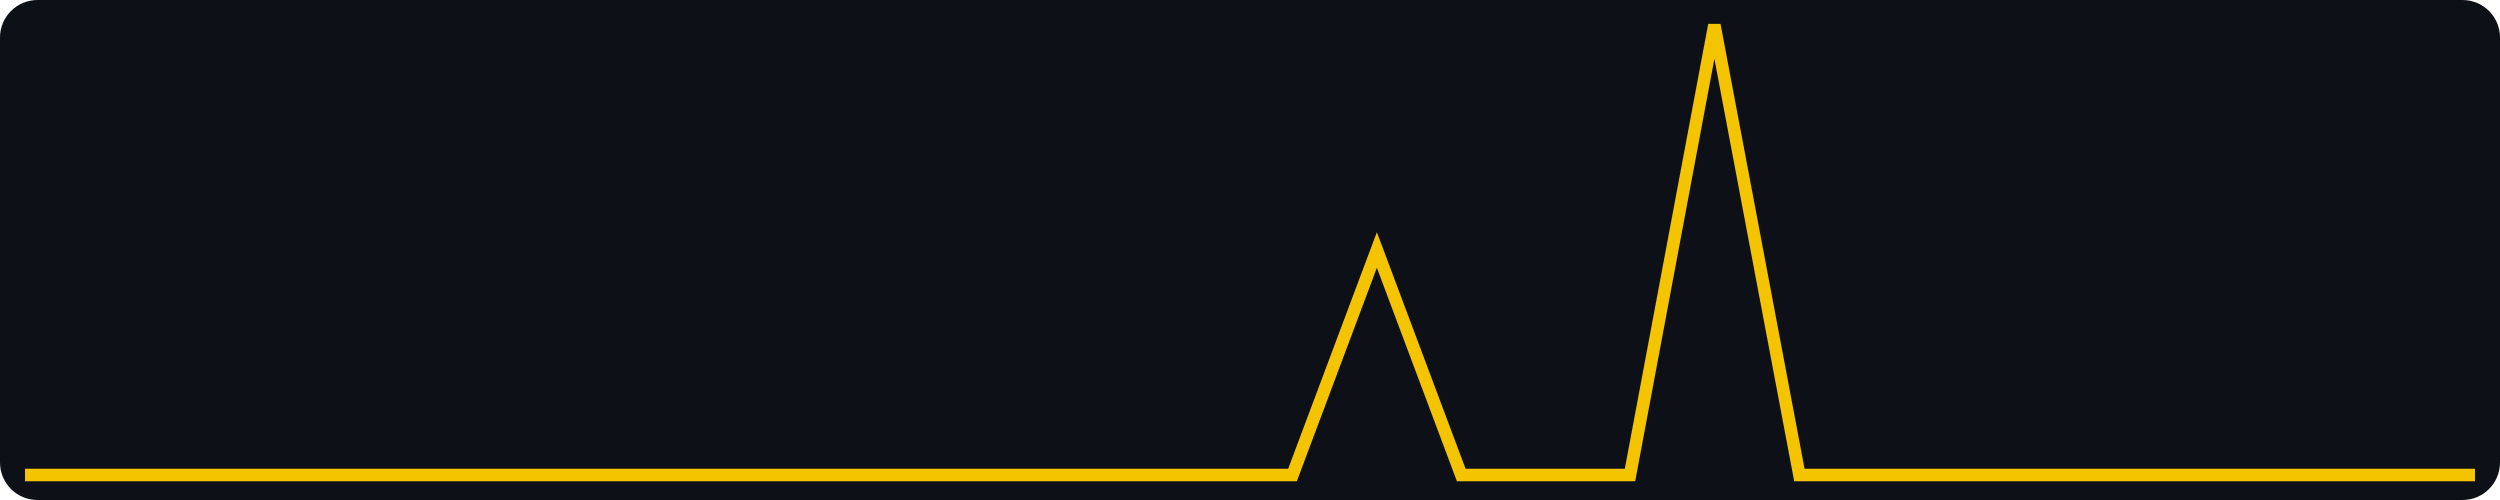
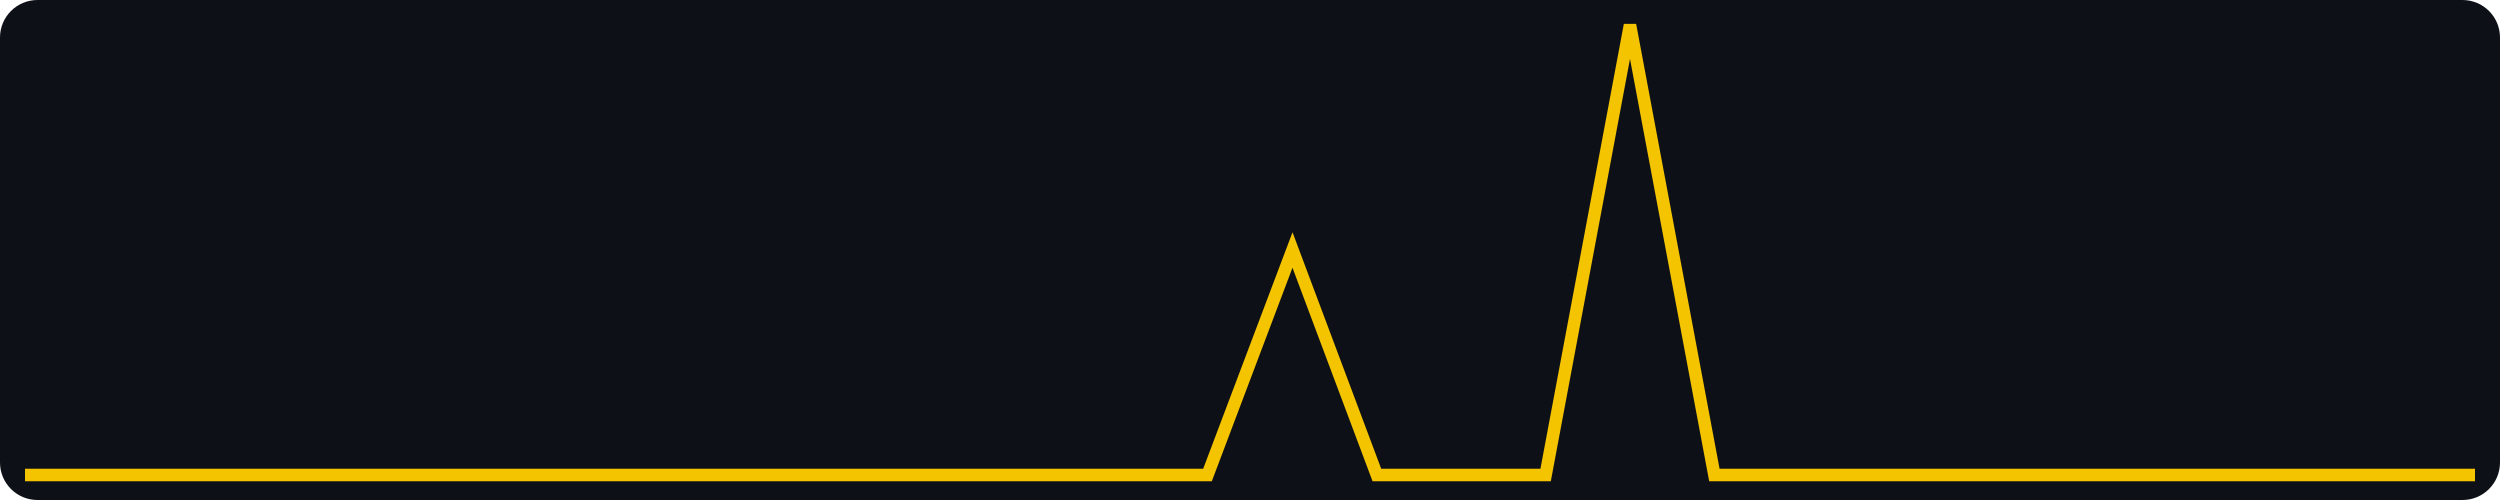
<svg xmlns="http://www.w3.org/2000/svg" width="400" height="80" viewBox="0 0 400 80" role="img" aria-label="views, last 30 days, max 2">
  <rect width="400" height="80" fill="#0d1117" rx="6" />
-   <polyline fill="none" stroke="#f5c400" stroke-width="2" points="4.0,76.0 17.5,76.0 31.0,76.0 44.6,76.0 58.1,76.0 71.6,76.0 85.1,76.0 98.6,76.0 112.1,76.0 125.7,76.0 139.2,76.0 152.7,76.0 166.2,76.0 179.7,76.0 193.2,76.0 206.8,76.0 220.3,40.0 233.8,76.0 247.3,76.0 260.8,76.0 274.3,4.0 287.9,76.0 301.4,76.0 314.9,76.0 328.4,76.0 341.9,76.0 355.4,76.0 369.0,76.0 382.5,76.0 396.0,76.0" />
+   <polyline fill="none" stroke="#f5c400" stroke-width="2" points="4.0,76.0 17.5,76.0 31.0,76.0 44.6,76.0 58.1,76.0 71.6,76.0 85.1,76.0 98.6,76.0 112.1,76.0 125.7,76.0 139.2,76.0 152.7,76.0 166.2,76.0 179.7,76.0 193.2,76.0 206.8,40.0 220.3,76.0 233.8,76.0 247.3,76.0 260.8,4.0 274.3,76.0 287.9,76.0 301.4,76.0 314.9,76.0 328.4,76.0 341.9,76.0 355.4,76.0 369.0,76.0 382.5,76.0 396.0,76.0" />
</svg>
